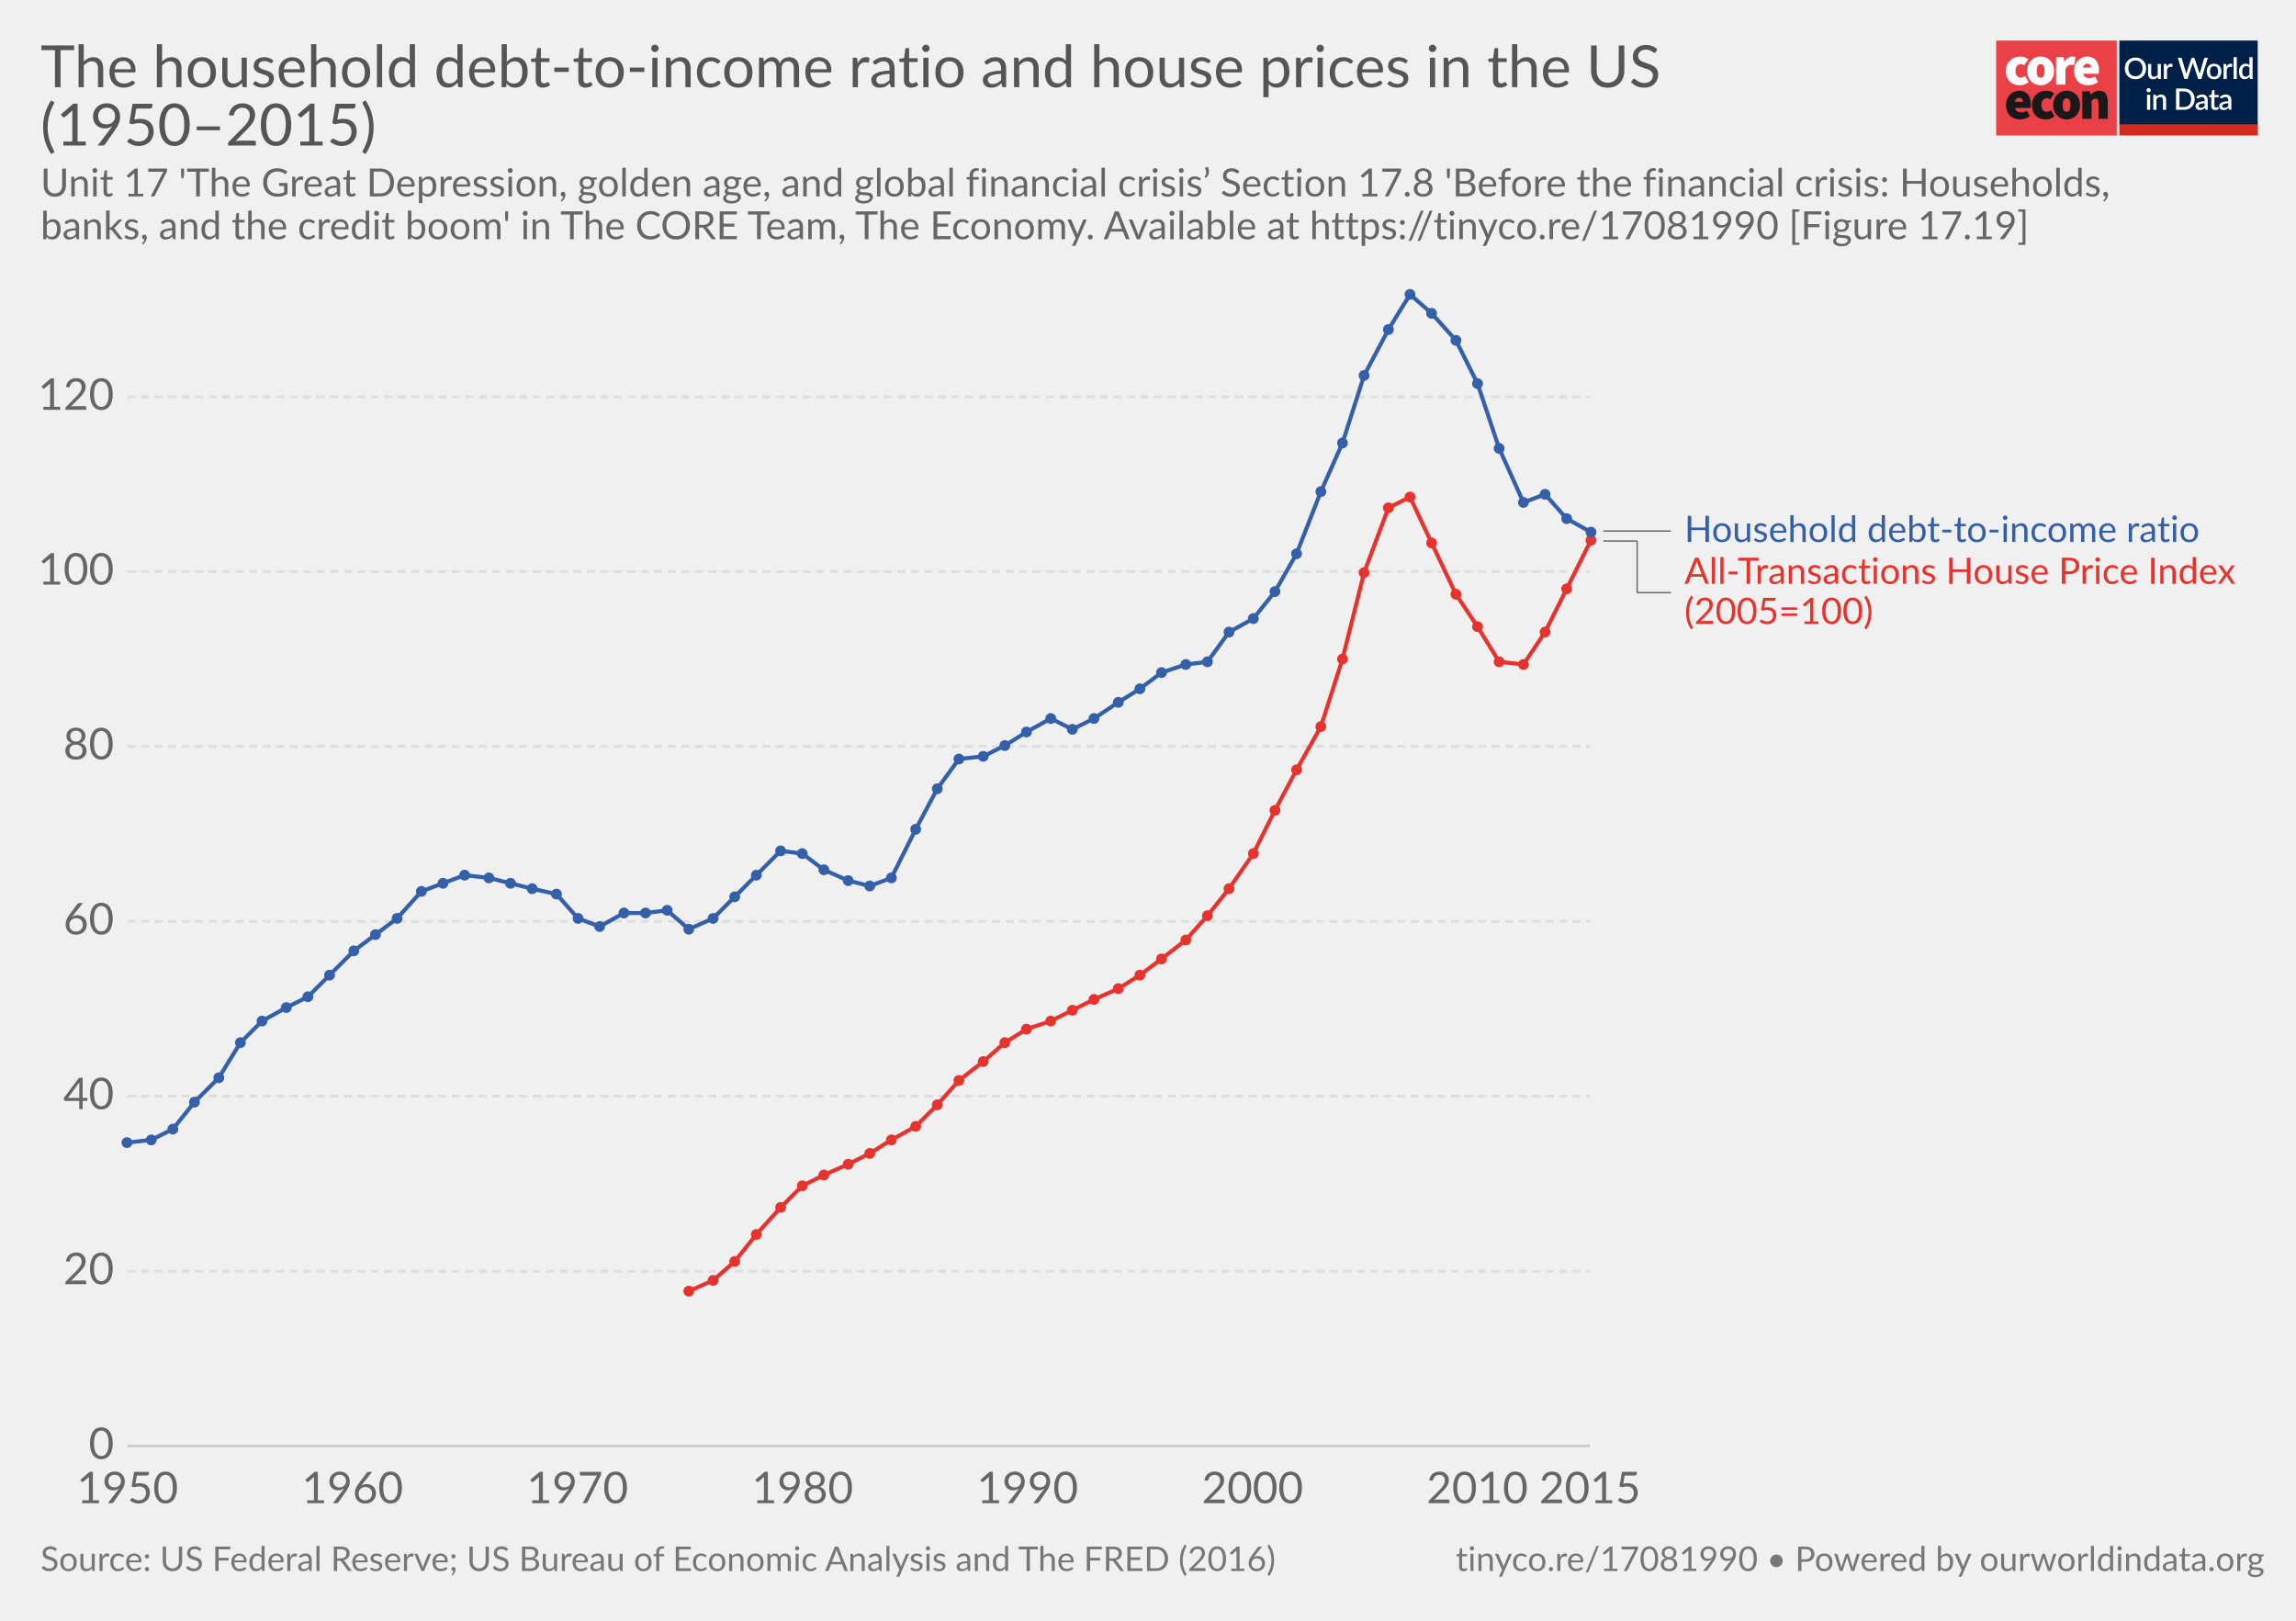
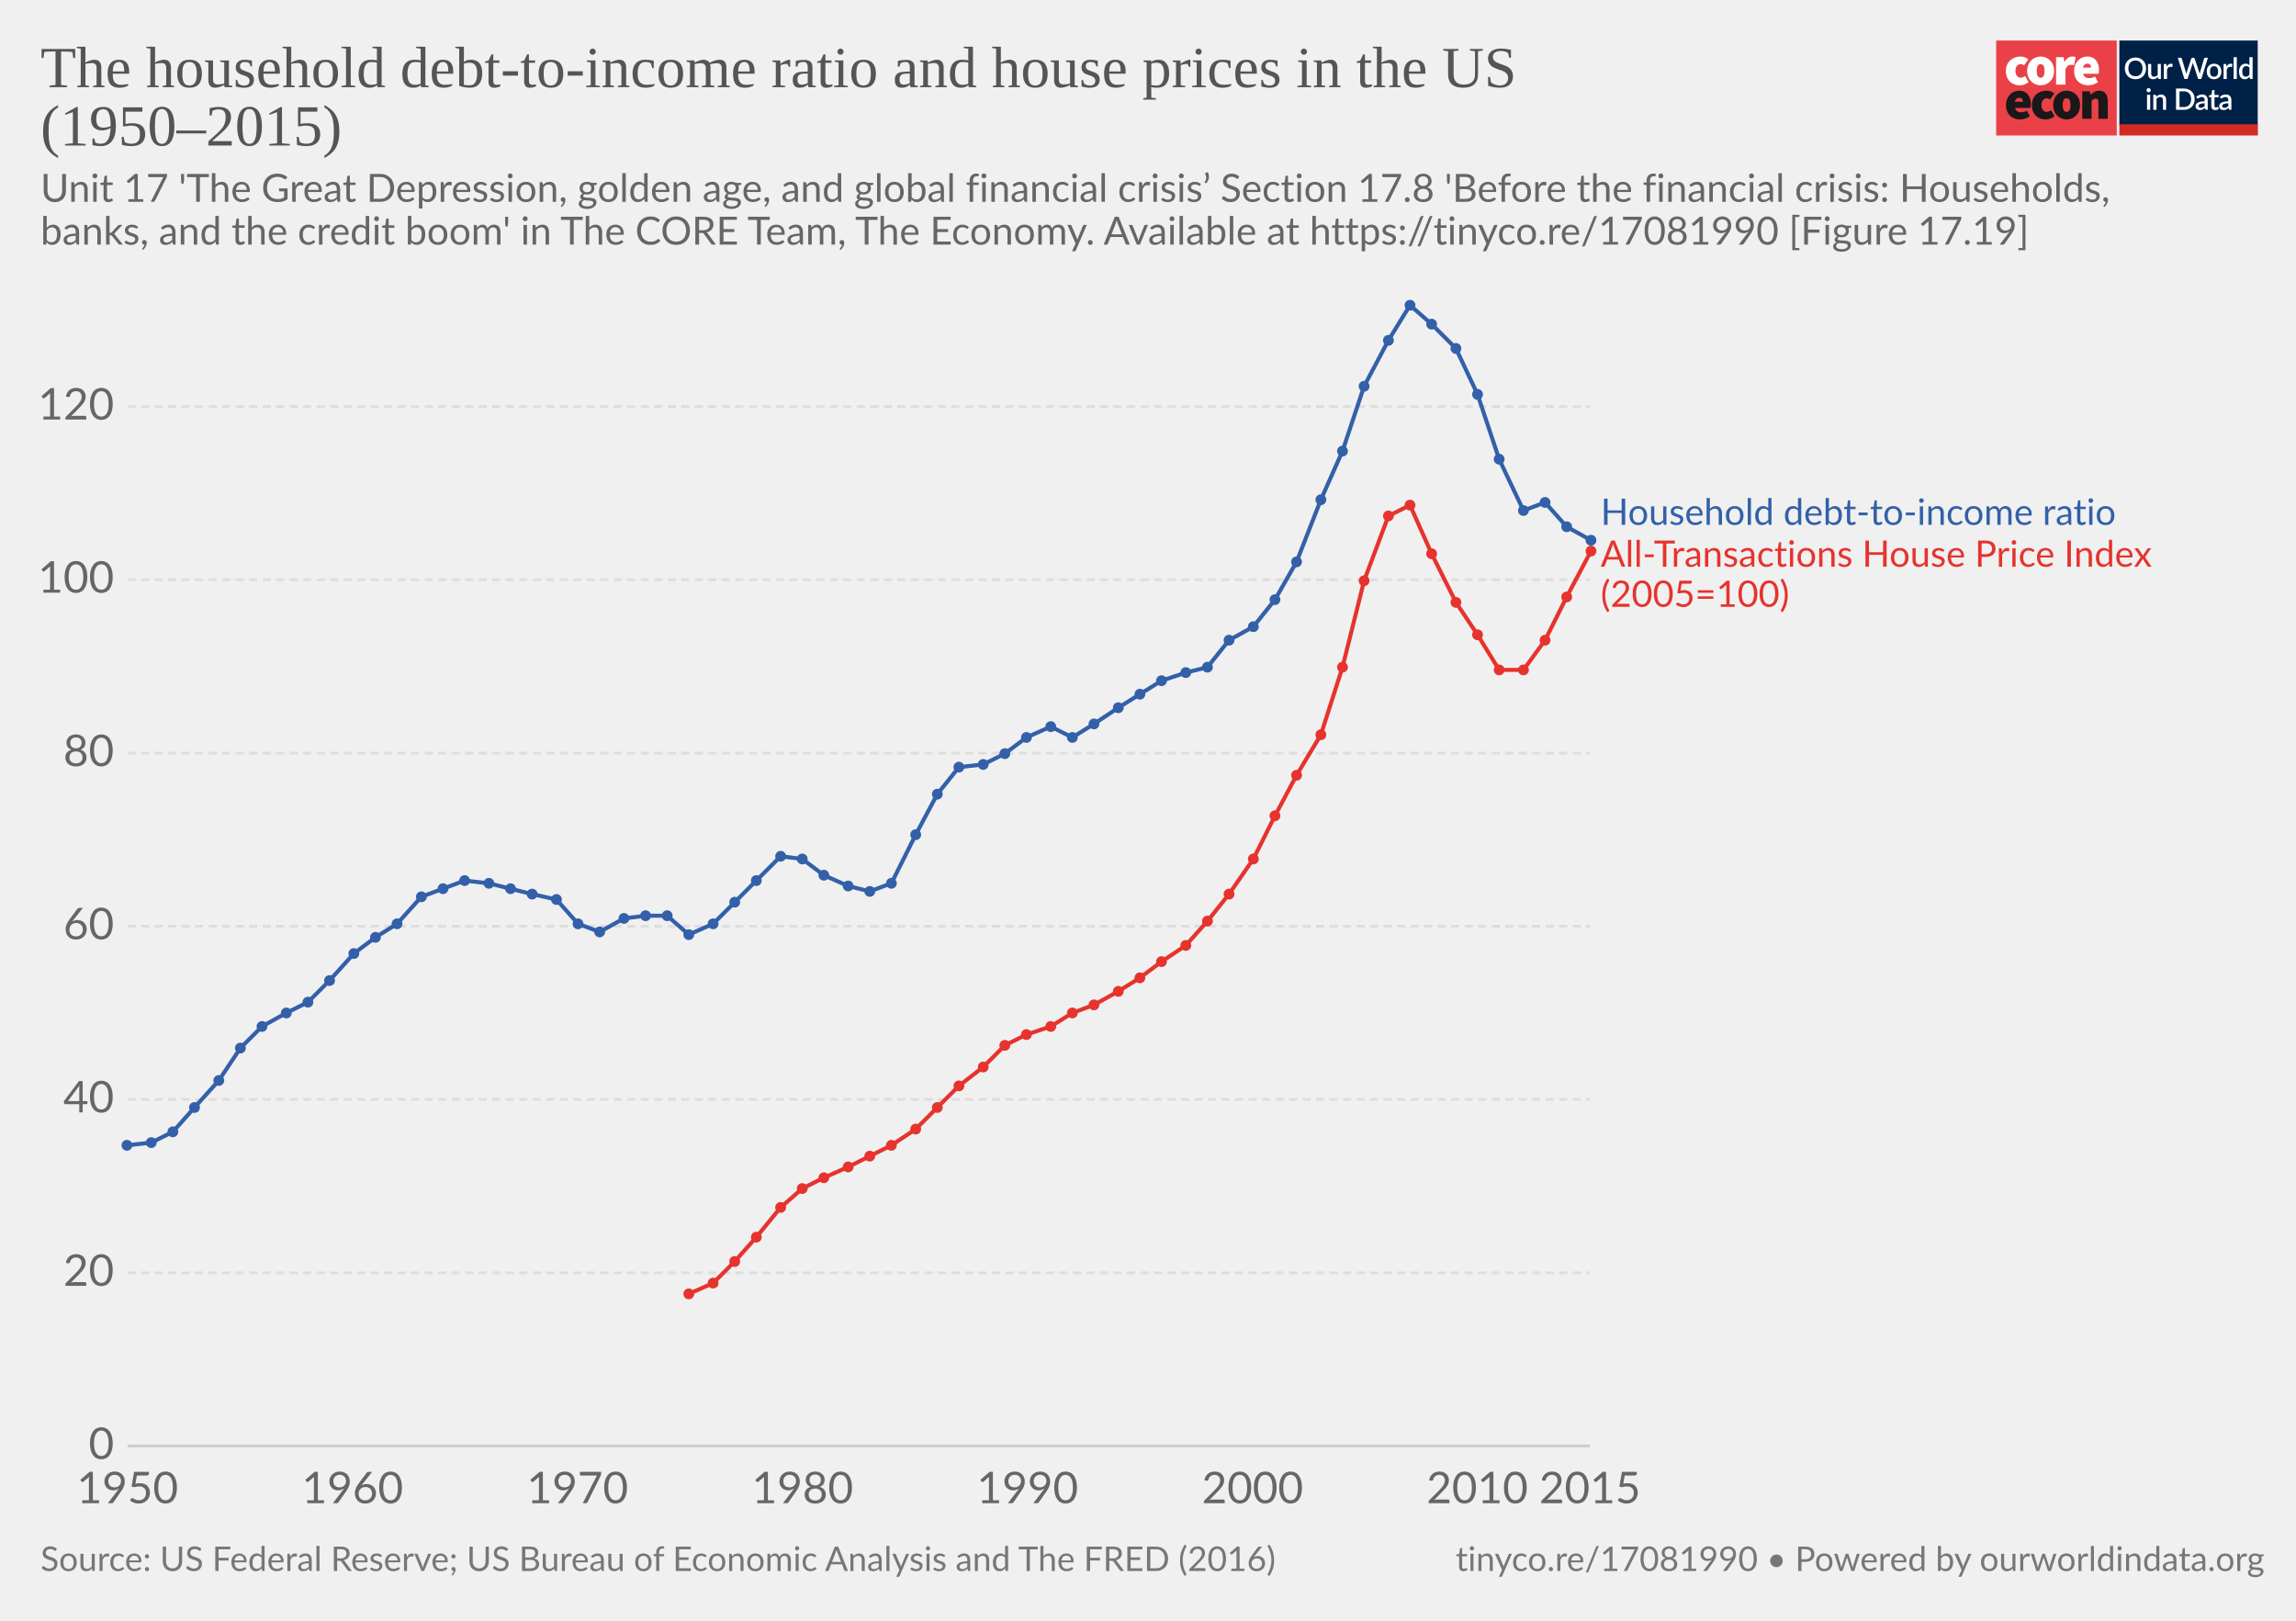
<svg xmlns="http://www.w3.org/2000/svg" version="1.1" style="font-family:Lato, 'Helvetica Neue', Helvetica, Arial, sans-serif;font-size:18px;background-color:white;text-rendering:optimizeLegibility;-webkit-font-smoothing:antialiased" width="850" height="600">
  <g class="HeaderView">
    <g transform="translate(739, 15) scale(0.95)">
      <svg width="102" height="37" viewBox="0 0 102 37" fill="none">
        <path d="M47 0H0V37H47V0Z" fill="#EA4148" />
        <path d="M3.784 11.847C3.784 8.296 6.451 6.242 9.457 6.242C10.586 6.221 11.684 6.617 12.547 7.354L10.854 9.707C10.536 9.392 10.113 9.209 9.669 9.193C8.314 9.193 7.51 10.22 7.51 11.847C7.51 13.472 8.398 14.499 9.541 14.499C10.163 14.458 10.756 14.218 11.235 13.815L12.632 16.211C11.646 17.038 10.399 17.479 9.118 17.451C6.112 17.452 3.784 15.398 3.784 11.847Z" fill="white" />
        <path d="M18.853 11.847C18.853 10.221 18.43 9.194 17.329 9.194C16.229 9.194 15.806 10.221 15.806 11.847C15.806 13.473 16.229 14.5 17.329 14.5C18.43 14.5 18.853 13.473 18.853 11.847ZM12.081 11.847C12.081 8.295 14.62 6.242 17.329 6.242C20.038 6.242 22.578 8.295 22.578 11.847C22.578 15.398 20.039 17.452 17.329 17.452C14.62 17.452 12.081 15.398 12.081 11.847" fill="white" />
        <path d="M23.344 6.498H26.308L26.563 8.338H26.648C27.43 6.884 28.616 6.242 29.653 6.242C30.101 6.218 30.548 6.291 30.965 6.455L30.373 9.622C29.986 9.517 29.588 9.46 29.187 9.451C28.425 9.451 27.494 9.921 26.987 11.248V17.195H23.344V6.498Z" fill="white" />
        <path d="M36.975 10.563C36.975 9.75 36.637 9.023 35.536 9.023C34.732 9.023 34.055 9.493 33.843 10.563H36.975ZM30.372 11.847C30.372 8.381 32.87 6.242 35.452 6.242C38.584 6.242 40.066 8.552 40.066 11.419C40.068 11.936 40.018 12.452 39.918 12.959H33.885C34.223 14.243 35.154 14.67 36.34 14.67C37.103 14.652 37.847 14.431 38.499 14.029L39.684 16.211C38.545 16.991 37.208 17.422 35.832 17.452C32.742 17.452 30.371 15.398 30.371 11.847" fill="white" />
        <path d="M10.432 23.869C10.432 23.057 10.093 22.329 8.993 22.329C8.189 22.329 7.511 22.8 7.3 23.869H10.432ZM3.828 25.153C3.828 21.688 6.326 19.548 8.908 19.548C12.041 19.548 13.522 21.858 13.522 24.725C13.524 25.242 13.475 25.758 13.374 26.265H7.342C7.681 27.549 8.612 27.977 9.797 27.977C10.56 27.958 11.305 27.737 11.956 27.335L13.141 29.517C12.003 30.298 10.665 30.729 9.29 30.758C6.199 30.758 3.829 28.704 3.829 25.153" fill="#1A1818" />
        <path d="M13.903 25.153C13.903 21.602 16.57 19.548 19.576 19.548C20.705 19.527 21.803 19.923 22.666 20.66L20.972 23.013C20.655 22.698 20.232 22.515 19.788 22.5C18.433 22.5 17.629 23.527 17.629 25.153C17.629 26.779 18.517 27.805 19.66 27.805C20.282 27.764 20.875 27.524 21.353 27.122L22.75 29.517C21.765 30.345 20.518 30.785 19.237 30.758C16.231 30.758 13.903 28.704 13.903 25.153" fill="#1A1818" />
        <path d="M28.974 25.153C28.974 23.527 28.551 22.5 27.45 22.5C26.35 22.5 25.927 23.527 25.927 25.153C25.927 26.779 26.35 27.806 27.45 27.806C28.551 27.806 28.974 26.779 28.974 25.153ZM22.201 25.153C22.201 21.602 24.741 19.548 27.45 19.548C30.159 19.548 32.699 21.602 32.699 25.153C32.699 28.704 30.158 30.759 27.449 30.759C24.74 30.759 22.2 28.705 22.2 25.154" fill="#1A1818" />
        <path d="M33.545 19.805H36.508L36.764 21.088H36.848C37.694 20.276 38.753 19.548 40.192 19.548C42.52 19.548 43.494 21.26 43.494 23.912V30.501H39.852V24.383C39.852 23.014 39.514 22.672 38.794 22.672C38.117 22.672 37.736 22.971 37.186 23.484V30.501H33.545V19.805Z" fill="#1A1818" />
        <rect width="54" height="37" transform="translate(48)" fill="white" />
        <path d="M48 0H101.93V32.992H48V0Z" fill="#002147" />
        <path d="M58.419 10.86C58.419 11.473 58.319 12.039 58.12 12.556C57.92 13.074 57.638 13.52 57.274 13.896C56.914 14.268 56.479 14.559 55.969 14.77C55.463 14.981 54.9 15.086 54.279 15.086C53.661 15.086 53.098 14.981 52.588 14.77C52.082 14.559 51.647 14.268 51.283 13.896C50.919 13.52 50.637 13.074 50.438 12.556C50.238 12.039 50.139 11.473 50.139 10.86C50.139 10.247 50.238 9.681 50.438 9.164C50.637 8.646 50.919 8.2 51.283 7.824C51.647 7.448 52.082 7.155 52.588 6.944C53.098 6.733 53.661 6.628 54.279 6.628C54.9 6.628 55.463 6.733 55.969 6.944C56.479 7.155 56.914 7.448 57.274 7.824C57.638 8.2 57.92 8.646 58.12 9.164C58.319 9.681 58.419 10.247 58.419 10.86ZM57.044 10.86C57.044 10.385 56.979 9.957 56.849 9.578C56.722 9.198 56.538 8.876 56.297 8.612C56.059 8.347 55.77 8.144 55.428 8.002C55.087 7.86 54.704 7.79 54.279 7.79C53.857 7.79 53.475 7.86 53.134 8.002C52.793 8.144 52.502 8.347 52.26 8.612C52.019 8.876 51.833 9.198 51.703 9.578C51.572 9.957 51.507 10.385 51.507 10.86C51.507 11.339 51.572 11.768 51.703 12.148C51.833 12.527 52.019 12.85 52.26 13.114C52.502 13.375 52.793 13.576 53.134 13.718C53.475 13.856 53.857 13.925 54.279 13.925C54.704 13.925 55.087 13.856 55.428 13.718C55.77 13.576 56.059 13.375 56.297 13.114C56.538 12.85 56.722 12.527 56.849 12.148C56.979 11.768 57.044 11.339 57.044 10.86ZM64.184 9.135V15H63.437C63.272 15 63.166 14.921 63.12 14.764L63.028 14.218C62.906 14.348 62.775 14.467 62.637 14.575C62.503 14.682 62.359 14.774 62.206 14.851C62.053 14.927 61.888 14.987 61.712 15.029C61.539 15.071 61.353 15.092 61.154 15.092C60.832 15.092 60.548 15.038 60.303 14.931C60.057 14.824 59.85 14.672 59.682 14.477C59.517 14.281 59.392 14.047 59.308 13.775C59.224 13.499 59.182 13.196 59.182 12.867V9.135H60.418V12.867C60.418 13.262 60.508 13.568 60.688 13.787C60.872 14.005 61.15 14.114 61.522 14.114C61.794 14.114 62.047 14.053 62.281 13.931C62.519 13.804 62.741 13.632 62.948 13.413V9.135H64.184ZM66.508 10.222C66.692 9.85 66.914 9.559 67.175 9.348C67.435 9.133 67.748 9.026 68.112 9.026C68.238 9.026 68.357 9.041 68.468 9.072C68.579 9.099 68.679 9.141 68.767 9.198L68.681 10.13C68.666 10.195 68.641 10.241 68.606 10.268C68.576 10.291 68.534 10.302 68.48 10.302C68.422 10.302 68.34 10.293 68.233 10.274C68.125 10.251 68.012 10.239 67.893 10.239C67.721 10.239 67.567 10.264 67.433 10.314C67.303 10.364 67.184 10.436 67.077 10.532C66.973 10.628 66.881 10.745 66.801 10.883C66.72 11.021 66.646 11.178 66.577 11.354V15H65.34V9.135H66.059C66.189 9.135 66.279 9.16 66.329 9.21C66.379 9.256 66.414 9.338 66.433 9.457L66.508 10.222ZM82.515 6.72L79.939 15H78.725L76.782 9.055C76.759 8.989 76.736 8.918 76.713 8.842C76.694 8.765 76.674 8.683 76.655 8.595C76.636 8.683 76.615 8.765 76.592 8.842C76.573 8.918 76.552 8.989 76.529 9.055L74.568 15H73.355L70.779 6.72H71.906C72.021 6.72 72.117 6.749 72.193 6.806C72.274 6.86 72.328 6.935 72.354 7.03L73.907 12.338C73.938 12.453 73.966 12.577 73.993 12.711C74.02 12.846 74.047 12.986 74.074 13.131C74.1 12.986 74.129 12.846 74.16 12.711C74.194 12.573 74.231 12.449 74.269 12.338L76.046 7.03C76.073 6.954 76.126 6.883 76.207 6.818C76.287 6.753 76.383 6.72 76.494 6.72H76.885C77.004 6.72 77.1 6.751 77.173 6.812C77.246 6.87 77.301 6.942 77.34 7.03L79.111 12.338C79.149 12.449 79.183 12.57 79.214 12.7C79.249 12.826 79.279 12.961 79.306 13.102C79.333 12.961 79.358 12.826 79.381 12.7C79.408 12.57 79.436 12.449 79.467 12.338L81.014 7.03C81.037 6.946 81.089 6.873 81.169 6.812C81.253 6.751 81.351 6.72 81.462 6.72H82.515ZM84.922 9.043C85.355 9.043 85.746 9.114 86.095 9.256C86.448 9.398 86.747 9.599 86.992 9.86C87.241 10.12 87.433 10.436 87.567 10.808C87.701 11.18 87.768 11.598 87.768 12.062C87.768 12.526 87.701 12.943 87.567 13.315C87.433 13.687 87.241 14.005 86.992 14.27C86.747 14.53 86.448 14.732 86.095 14.873C85.746 15.015 85.355 15.086 84.922 15.086C84.485 15.086 84.09 15.015 83.738 14.873C83.389 14.732 83.09 14.53 82.841 14.27C82.591 14.005 82.4 13.687 82.266 13.315C82.132 12.943 82.064 12.526 82.064 12.062C82.064 11.598 82.132 11.18 82.266 10.808C82.4 10.436 82.591 10.12 82.841 9.86C83.09 9.599 83.389 9.398 83.738 9.256C84.09 9.114 84.485 9.043 84.922 9.043ZM84.922 14.12C85.451 14.12 85.844 13.944 86.101 13.591C86.362 13.235 86.492 12.727 86.492 12.068C86.492 11.408 86.362 10.9 86.101 10.544C85.844 10.183 85.451 10.003 84.922 10.003C84.385 10.003 83.987 10.183 83.726 10.544C83.466 10.9 83.335 11.408 83.335 12.068C83.335 12.727 83.466 13.235 83.726 13.591C83.987 13.944 84.385 14.12 84.922 14.12ZM89.778 10.222C89.963 9.85 90.185 9.559 90.445 9.348C90.706 9.133 91.019 9.026 91.383 9.026C91.509 9.026 91.628 9.041 91.739 9.072C91.85 9.099 91.95 9.141 92.038 9.198L91.952 10.13C91.937 10.195 91.912 10.241 91.877 10.268C91.847 10.291 91.804 10.302 91.751 10.302C91.693 10.302 91.611 10.293 91.504 10.274C91.396 10.251 91.283 10.239 91.164 10.239C90.992 10.239 90.838 10.264 90.704 10.314C90.574 10.364 90.455 10.436 90.348 10.532C90.244 10.628 90.152 10.745 90.072 10.883C89.991 11.021 89.916 11.178 89.847 11.354V15H88.611V9.135H89.33C89.46 9.135 89.55 9.16 89.6 9.21C89.65 9.256 89.685 9.338 89.704 9.457L89.778 10.222ZM93.771 6.49V15H92.534V6.49H93.771ZM98.695 10.578C98.522 10.356 98.332 10.201 98.126 10.113C97.918 10.024 97.694 9.98 97.453 9.98C96.97 9.98 96.592 10.159 96.32 10.515C96.048 10.868 95.912 11.391 95.912 12.085C95.912 12.445 95.942 12.754 96.004 13.011C96.065 13.264 96.153 13.47 96.268 13.632C96.383 13.793 96.523 13.909 96.688 13.982C96.853 14.055 97.039 14.091 97.246 14.091C97.56 14.091 97.83 14.024 98.056 13.89C98.287 13.752 98.499 13.559 98.695 13.309V10.578ZM99.931 6.49V15H99.183C99.019 15 98.913 14.921 98.867 14.764L98.758 14.126C98.513 14.414 98.233 14.645 97.918 14.822C97.608 14.998 97.246 15.086 96.832 15.086C96.502 15.086 96.203 15.021 95.935 14.891C95.666 14.757 95.436 14.563 95.245 14.31C95.053 14.057 94.904 13.745 94.796 13.373C94.693 12.997 94.641 12.568 94.641 12.085C94.641 11.648 94.698 11.243 94.814 10.871C94.932 10.5 95.101 10.178 95.32 9.905C95.538 9.63 95.802 9.415 96.113 9.261C96.427 9.104 96.778 9.026 97.165 9.026C97.51 9.026 97.803 9.081 98.045 9.193C98.287 9.3 98.503 9.451 98.695 9.647V6.49H99.931ZM60.027 21.135V27H58.791V21.135H60.027ZM60.234 19.364C60.234 19.475 60.211 19.581 60.165 19.68C60.123 19.78 60.064 19.868 59.987 19.945C59.91 20.018 59.82 20.077 59.717 20.123C59.617 20.165 59.51 20.186 59.395 20.186C59.284 20.186 59.178 20.165 59.079 20.123C58.983 20.077 58.898 20.018 58.826 19.945C58.753 19.868 58.693 19.78 58.647 19.68C58.605 19.581 58.584 19.475 58.584 19.364C58.584 19.249 58.605 19.142 58.647 19.042C58.693 18.942 58.753 18.856 58.826 18.783C58.898 18.707 58.983 18.647 59.079 18.605C59.178 18.559 59.284 18.536 59.395 18.536C59.51 18.536 59.617 18.559 59.717 18.605C59.82 18.647 59.91 18.707 59.987 18.783C60.064 18.856 60.123 18.942 60.165 19.042C60.211 19.142 60.234 19.249 60.234 19.364ZM62.391 21.911C62.518 21.781 62.648 21.664 62.782 21.561C62.92 21.453 63.066 21.361 63.219 21.285C63.373 21.208 63.536 21.148 63.708 21.106C63.881 21.064 64.068 21.043 64.272 21.043C64.594 21.043 64.875 21.097 65.117 21.204C65.362 21.311 65.567 21.463 65.732 21.658C65.901 21.854 66.027 22.09 66.112 22.366C66.196 22.638 66.238 22.939 66.238 23.268V27H65.008V23.268C65.008 22.873 64.916 22.567 64.732 22.348C64.551 22.13 64.275 22.02 63.904 22.02C63.628 22.02 63.371 22.084 63.133 22.21C62.899 22.337 62.679 22.509 62.472 22.728V27H61.236V21.135H61.983C62.152 21.135 62.259 21.214 62.305 21.371L62.391 21.911ZM77.354 22.86C77.354 23.473 77.254 24.035 77.055 24.545C76.855 25.051 76.574 25.486 76.209 25.85C75.849 26.214 75.414 26.498 74.904 26.701C74.398 26.9 73.835 27 73.214 27H70.086V18.72H73.214C73.835 18.72 74.398 18.822 74.904 19.025C75.414 19.224 75.849 19.506 76.209 19.87C76.574 20.234 76.855 20.671 77.055 21.181C77.254 21.687 77.354 22.247 77.354 22.86ZM75.979 22.86C75.979 22.385 75.914 21.957 75.784 21.578C75.657 21.198 75.473 20.878 75.232 20.617C74.994 20.357 74.705 20.157 74.364 20.02C74.022 19.878 73.639 19.807 73.214 19.807H71.437V25.913H73.214C73.639 25.913 74.022 25.844 74.364 25.706C74.705 25.568 74.994 25.369 75.232 25.108C75.473 24.844 75.657 24.524 75.784 24.148C75.914 23.768 75.979 23.339 75.979 22.86ZM81.247 24.436C80.806 24.451 80.434 24.487 80.132 24.545C79.829 24.598 79.583 24.669 79.395 24.758C79.208 24.842 79.072 24.943 78.987 25.062C78.907 25.181 78.867 25.311 78.867 25.453C78.867 25.591 78.888 25.71 78.93 25.81C78.976 25.906 79.037 25.986 79.114 26.051C79.194 26.113 79.286 26.159 79.39 26.189C79.497 26.216 79.614 26.23 79.74 26.23C80.062 26.23 80.338 26.17 80.569 26.051C80.802 25.929 81.028 25.752 81.247 25.522V24.436ZM77.969 21.951C78.633 21.334 79.422 21.026 80.338 21.026C80.676 21.026 80.975 21.081 81.236 21.192C81.5 21.3 81.72 21.453 81.897 21.652C82.077 21.852 82.213 22.09 82.305 22.366C82.401 22.638 82.449 22.941 82.449 23.274V27H81.897C81.778 27 81.688 26.983 81.626 26.948C81.565 26.91 81.513 26.835 81.471 26.724L81.35 26.247C81.201 26.381 81.053 26.502 80.908 26.609C80.762 26.712 80.611 26.801 80.454 26.873C80.3 26.946 80.133 27 79.953 27.035C79.777 27.073 79.581 27.092 79.367 27.092C79.129 27.092 78.907 27.059 78.7 26.994C78.496 26.929 78.32 26.831 78.171 26.701C78.021 26.567 77.902 26.402 77.814 26.206C77.73 26.011 77.688 25.781 77.688 25.517C77.688 25.29 77.747 25.07 77.866 24.855C77.989 24.641 78.188 24.449 78.464 24.28C78.744 24.108 79.11 23.966 79.562 23.855C80.018 23.744 80.58 23.68 81.247 23.665V23.274C81.247 22.852 81.157 22.538 80.977 22.331C80.796 22.124 80.532 22.02 80.183 22.02C79.945 22.02 79.746 22.051 79.585 22.113C79.424 22.17 79.284 22.233 79.165 22.302C79.047 22.371 78.941 22.436 78.849 22.498C78.757 22.555 78.659 22.584 78.556 22.584C78.472 22.584 78.399 22.563 78.338 22.521C78.28 22.475 78.232 22.419 78.194 22.354L77.969 21.951ZM85.353 27.092C84.867 27.092 84.491 26.956 84.227 26.684C83.966 26.408 83.835 26.021 83.835 25.522V22.107H83.192C83.123 22.107 83.063 22.086 83.013 22.044C82.963 21.997 82.939 21.93 82.939 21.842V21.342L83.887 21.204L84.157 19.508C84.177 19.443 84.209 19.391 84.255 19.352C84.301 19.31 84.363 19.289 84.439 19.289H85.072V21.215H86.699V22.107H85.072V25.436C85.072 25.647 85.124 25.808 85.227 25.919C85.331 26.03 85.469 26.086 85.641 26.086C85.737 26.086 85.819 26.074 85.888 26.051C85.957 26.024 86.017 25.998 86.067 25.971C86.116 25.94 86.159 25.913 86.193 25.89C86.231 25.863 86.268 25.85 86.302 25.85C86.371 25.85 86.427 25.888 86.469 25.965L86.837 26.569C86.645 26.737 86.419 26.868 86.159 26.96C85.898 27.048 85.629 27.092 85.353 27.092ZM90.462 24.436C90.021 24.451 89.65 24.487 89.347 24.545C89.044 24.598 88.799 24.669 88.611 24.758C88.423 24.842 88.287 24.943 88.203 25.062C88.122 25.181 88.082 25.311 88.082 25.453C88.082 25.591 88.103 25.71 88.145 25.81C88.191 25.906 88.252 25.986 88.329 26.051C88.409 26.113 88.501 26.159 88.605 26.189C88.712 26.216 88.829 26.23 88.956 26.23C89.278 26.23 89.554 26.17 89.784 26.051C90.018 25.929 90.244 25.752 90.462 25.522V24.436ZM87.185 21.951C87.848 21.334 88.638 21.026 89.554 21.026C89.891 21.026 90.19 21.081 90.451 21.192C90.715 21.3 90.936 21.453 91.112 21.652C91.292 21.852 91.428 22.09 91.52 22.366C91.616 22.638 91.664 22.941 91.664 23.274V27H91.112C90.993 27 90.903 26.983 90.842 26.948C90.78 26.91 90.729 26.835 90.686 26.724L90.566 26.247C90.416 26.381 90.269 26.502 90.123 26.609C89.977 26.712 89.826 26.801 89.669 26.873C89.515 26.946 89.349 27 89.168 27.035C88.992 27.073 88.797 27.092 88.582 27.092C88.344 27.092 88.122 27.059 87.915 26.994C87.712 26.929 87.535 26.831 87.386 26.701C87.237 26.567 87.118 26.402 87.029 26.206C86.945 26.011 86.903 25.781 86.903 25.517C86.903 25.29 86.962 25.07 87.081 24.855C87.204 24.641 87.403 24.449 87.679 24.28C87.959 24.108 88.325 23.966 88.778 23.855C89.234 23.744 89.795 23.68 90.462 23.665V23.274C90.462 22.852 90.372 22.538 90.192 22.331C90.012 22.124 89.747 22.02 89.398 22.02C89.161 22.02 88.962 22.051 88.8 22.113C88.639 22.17 88.5 22.233 88.381 22.302C88.262 22.371 88.156 22.436 88.064 22.498C87.972 22.555 87.875 22.584 87.771 22.584C87.687 22.584 87.614 22.563 87.553 22.521C87.495 22.475 87.447 22.419 87.409 22.354L87.185 21.951Z" fill="white" />
        <rect x="48" y="32.647" width="54" height="4.353" fill="#D42B21" />
      </svg>
    </g>
-     <a href="https://ourworldindata.org/grapher/the-household-debt-to-income-ratio-and-house-prices-in-the-us" target="_blank">
+     <a href="https://ourworldindata.org/grapher/the-household-debt-to-income-ratio-and-house-prices-in-the-us" style="font-family:&quot;Playfair Display&quot;, Georgia, &quot;Times New Roman&quot;, serif" target="_blank">
      <text font-size="21.60" x="15.0" y="32.3" fill="#555">
        <tspan x="15" y="32.28">The household debt-to-income ratio and house prices in the US</tspan>
        <tspan x="15" y="53.88">(1950–2015)</tspan>
      </text>
    </a>
-     <text font-size="14.40" x="15.0" y="72.7" fill="#666">
-       <tspan x="15" y="72.72">Unit 17 'The Great Depression, golden age, and global financial crisis’ Section 17.8 'Before the financial crisis: Households,</tspan>
-       <tspan x="15" y="88.56">banks, and the credit boom' in The CORE Team, The Economy. Available at https://tinyco.re/17081990 [Figure 17.19]</tspan>
+     <text font-size="14.40" x="15.0" y="74.7" fill="#666">
+       <tspan x="15" y="74.72">Unit 17 'The Great Depression, golden age, and global financial crisis’ Section 17.8 'Before the financial crisis: Households,</tspan>
+       <tspan x="15" y="90.56">banks, and the credit boom' in The CORE Team, The Economy. Available at https://tinyco.re/17081990 [Figure 17.19]</tspan>
    </text>
  </g>
  <g class="LineChart">
    <defs>
-       <clipPath id="boundsClip-116">
-         <rect x="37.216" y="0" width="830" height="894.8" />
+       <clipPath id="boundsClip-21">
+         <rect x="37.216" y="0" width="830" height="886.8" />
      </clipPath>
    </defs>
    <g class="AxisBoxView">
      <g class="HorizontalAxis">
        <text x="47.2" y="556.5" fill="#666" text-anchor="middle" font-size="16.2">1950</text>
        <text x="130.5" y="556.5" fill="#666" text-anchor="middle" font-size="16.2">1960</text>
        <text x="213.8" y="556.5" fill="#666" text-anchor="middle" font-size="16.2">1970</text>
        <text x="297.1" y="556.5" fill="#666" text-anchor="middle" font-size="16.2">1980</text>
        <text x="380.4" y="556.5" fill="#666" text-anchor="middle" font-size="16.2">1990</text>
        <text x="463.7" y="556.5" fill="#666" text-anchor="middle" font-size="16.2">2000</text>
        <text x="546.9" y="556.5" fill="#666" text-anchor="middle" font-size="16.2">2010</text>
        <text x="588.6" y="556.5" fill="#666" text-anchor="middle" font-size="16.2">2015</text>
      </g>
      <g class="VerticalAxis">
        <text x="42.22" y="535.3" fill="#666" dominant-baseline="middle" text-anchor="end" font-size="16.2">0</text>
-         <text x="42.22" y="470.6" fill="#666" dominant-baseline="middle" text-anchor="end" font-size="16.2">20</text>
-         <text x="42.22" y="405.8" fill="#666" dominant-baseline="middle" text-anchor="end" font-size="16.2">40</text>
-         <text x="42.22" y="341.1" fill="#666" dominant-baseline="middle" text-anchor="end" font-size="16.2">60</text>
-         <text x="42.22" y="276.3" fill="#666" dominant-baseline="middle" text-anchor="end" font-size="16.2">80</text>
-         <text x="42.22" y="211.6" fill="#666" dominant-baseline="middle" text-anchor="end" font-size="16.2">100</text>
-         <text x="42.22" y="146.9" fill="#666" dominant-baseline="middle" text-anchor="end" font-size="16.2">120</text>
+         <text x="42.22" y="471.2" fill="#666" dominant-baseline="middle" text-anchor="end" font-size="16.2">20</text>
+         <text x="42.22" y="407" fill="#666" dominant-baseline="middle" text-anchor="end" font-size="16.2">40</text>
+         <text x="42.22" y="342.9" fill="#666" dominant-baseline="middle" text-anchor="end" font-size="16.2">60</text>
+         <text x="42.22" y="278.8" fill="#666" dominant-baseline="middle" text-anchor="end" font-size="16.2">80</text>
+         <text x="42.22" y="214.6" fill="#666" dominant-baseline="middle" text-anchor="end" font-size="16.2">100</text>
+         <text x="42.22" y="150.5" fill="#666" dominant-baseline="middle" text-anchor="end" font-size="16.2">120</text>
      </g>
      <g class="AxisGridLines">
        <line x1="47.22" y1="535.3" x2="588.59" y2="535.3" stroke="#ccc" />
-         <line x1="47.22" y1="470.6" x2="588.59" y2="470.6" stroke="#ddd" stroke-dasharray="3,2" />
-         <line x1="47.22" y1="405.8" x2="588.59" y2="405.8" stroke="#ddd" stroke-dasharray="3,2" />
-         <line x1="47.22" y1="341.1" x2="588.59" y2="341.1" stroke="#ddd" stroke-dasharray="3,2" />
-         <line x1="47.22" y1="276.3" x2="588.59" y2="276.3" stroke="#ddd" stroke-dasharray="3,2" />
-         <line x1="47.22" y1="211.6" x2="588.59" y2="211.6" stroke="#ddd" stroke-dasharray="3,2" />
-         <line x1="47.22" y1="146.9" x2="588.59" y2="146.9" stroke="#ddd" stroke-dasharray="3,2" />
-       </g>
-     </g>
-     <g clip-path="url(#boundsClip-116)">
-       <g class="HeightedLegend">
+         <line x1="47.22" y1="471.2" x2="588.59" y2="471.2" stroke="#ddd" stroke-dasharray="3,2" />
+         <line x1="47.22" y1="407" x2="588.59" y2="407" stroke="#ddd" stroke-dasharray="3,2" />
+         <line x1="47.22" y1="342.9" x2="588.59" y2="342.9" stroke="#ddd" stroke-dasharray="3,2" />
+         <line x1="47.22" y1="278.8" x2="588.59" y2="278.8" stroke="#ddd" stroke-dasharray="3,2" />
+         <line x1="47.22" y1="214.6" x2="588.59" y2="214.6" stroke="#ddd" stroke-dasharray="3,2" />
+         <line x1="47.22" y1="150.5" x2="588.59" y2="150.5" stroke="#ddd" stroke-dasharray="3,2" />
+       </g>
+     </g>
+     <g clip-path="url(#boundsClip-21)">
+       <g class="HeightedLegend" style="cursor:default">
        <g class="legendMark">
-           <g class="indicator">
-             <line x1="593.59" y1="196.6" x2="616.09" y2="196.6" stroke="#666" stroke-width="0.5" />
-             <line x1="616.09" y1="196.6" x2="616.09" y2="196.6" stroke="#666" stroke-width="0.5" />
-             <line x1="616.09" y1="196.6" x2="618.59" y2="196.6" stroke="#666" stroke-width="0.5" />
+           <rect x="588.59" y="183.5" width="224" height="13.5" fill="#fff" opacity="0" />
+           <text font-size="13.50" x="592.6" y="194.3" fill="#3360a9">
+             <tspan x="592.59" y="194.3">Household debt-to-income ratio</tspan>
+           </text>
+         </g>
+         <g class="legendMark">
+           <rect x="588.59" y="199" width="246.41" height="28.1" fill="#fff" opacity="0" />
+           <text font-size="13.50" x="592.6" y="209.8" fill="#e6332e">
+             <tspan x="592.59" y="209.8">All-Transactions House Price Index</tspan>
+             <tspan x="592.59" y="224.65">(2005=100)</tspan>
+           </text>
+         </g>
+       </g>
+       <g class="Lines">
+         <rect x="47" y="113" width="541" height="422" fill="rgba(255,255,255,0)" opacity="0" />
+         <g class="key-United-States_0">
+           <path stroke="#e6332e" stroke-linecap="round" d="M255 479L264 475L272 467L280 458L289 447L297 440L305 436L314 432L322 428L330 424L339 418L347 410L355 402L364 395L372 387L380 383L389 380L397 375L405 372L414 367L422 362L430 356L439 350L447 341L455 331L464 318L472 302L480 287L489 272L497 247L505 215L514 191L522 187L530 205L539 223L547 235L555 248L564 248L572 237L580 221L589 204" fill="none" stroke-width="1.5" />
+           <g fill="#e6332e">
+             <circle cx="255" cy="479" r="2" />
+             <circle cx="264" cy="475" r="2" />
+             <circle cx="272" cy="467" r="2" />
+             <circle cx="280" cy="458" r="2" />
+             <circle cx="289" cy="447" r="2" />
+             <circle cx="297" cy="440" r="2" />
+             <circle cx="305" cy="436" r="2" />
+             <circle cx="314" cy="432" r="2" />
+             <circle cx="322" cy="428" r="2" />
+             <circle cx="330" cy="424" r="2" />
+             <circle cx="339" cy="418" r="2" />
+             <circle cx="347" cy="410" r="2" />
+             <circle cx="355" cy="402" r="2" />
+             <circle cx="364" cy="395" r="2" />
+             <circle cx="372" cy="387" r="2" />
+             <circle cx="380" cy="383" r="2" />
+             <circle cx="389" cy="380" r="2" />
+             <circle cx="397" cy="375" r="2" />
+             <circle cx="405" cy="372" r="2" />
+             <circle cx="414" cy="367" r="2" />
+             <circle cx="422" cy="362" r="2" />
+             <circle cx="430" cy="356" r="2" />
+             <circle cx="439" cy="350" r="2" />
+             <circle cx="447" cy="341" r="2" />
+             <circle cx="455" cy="331" r="2" />
+             <circle cx="464" cy="318" r="2" />
+             <circle cx="472" cy="302" r="2" />
+             <circle cx="480" cy="287" r="2" />
+             <circle cx="489" cy="272" r="2" />
+             <circle cx="497" cy="247" r="2" />
+             <circle cx="505" cy="215" r="2" />
+             <circle cx="514" cy="191" r="2" />
+             <circle cx="522" cy="187" r="2" />
+             <circle cx="530" cy="205" r="2" />
+             <circle cx="539" cy="223" r="2" />
+             <circle cx="547" cy="235" r="2" />
+             <circle cx="555" cy="248" r="2" />
+             <circle cx="564" cy="248" r="2" />
+             <circle cx="572" cy="237" r="2" />
+             <circle cx="580" cy="221" r="2" />
+             <circle cx="589" cy="204" r="2" />
          </g>
-           <rect x="588.59" y="189.85" width="224" height="13.5" fill="#fff" opacity="0" />
-           <text font-size="13.50" x="623.6" y="200.7" fill="#3360a9">
-             <tspan x="623.59" y="200.65">Household debt-to-income ratio</tspan>
-           </text>
-         </g>
-         <g class="legendMark">
-           <g class="indicator">
-             <line x1="593.59" y1="200.3" x2="606.09" y2="200.3" stroke="#666" stroke-width="0.5" />
-             <line x1="606.09" y1="200.3" x2="606.09" y2="219.4" stroke="#666" stroke-width="0.5" />
-             <line x1="606.09" y1="219.4" x2="618.59" y2="219.4" stroke="#666" stroke-width="0.5" />
-           </g>
-           <rect x="588.59" y="205.35" width="246.41" height="28.1" fill="#fff" opacity="0" />
-           <text font-size="13.50" x="623.6" y="216.2" fill="#e6332e">
-             <tspan x="623.59" y="216.15">All-Transactions House Price Index</tspan>
-             <tspan x="623.59" y="231">(2005=100)</tspan>
-           </text>
-         </g>
-       </g>
-       <g class="Lines">
-         <rect x="47" y="109" width="541" height="426" fill="rgba(255,255,255,0)" opacity="0" />
-         <g class="key-United-States_0">
-           <path stroke="#e6332e" stroke-linecap="round" d="M255 478L264 474L272 467L280 457L289 447L297 439L305 435L314 431L322 427L330 422L339 417L347 409L355 400L364 393L372 386L380 381L389 378L397 374L405 370L414 366L422 361L430 355L439 348L447 339L455 329L464 316L472 300L480 285L489 269L497 244L505 212L514 188L522 184L530 201L539 220L547 232L555 245L564 246L572 234L580 218L589 200" fill="none" stroke-width="1.5" />
-           <g fill="#e6332e">
-             <circle cx="255" cy="478" r="2" />
-             <circle cx="264" cy="474" r="2" />
-             <circle cx="272" cy="467" r="2" />
-             <circle cx="280" cy="457" r="2" />
-             <circle cx="289" cy="447" r="2" />
-             <circle cx="297" cy="439" r="2" />
-             <circle cx="305" cy="435" r="2" />
-             <circle cx="314" cy="431" r="2" />
-             <circle cx="322" cy="427" r="2" />
-             <circle cx="330" cy="422" r="2" />
-             <circle cx="339" cy="417" r="2" />
-             <circle cx="347" cy="409" r="2" />
-             <circle cx="355" cy="400" r="2" />
-             <circle cx="364" cy="393" r="2" />
-             <circle cx="372" cy="386" r="2" />
-             <circle cx="380" cy="381" r="2" />
-             <circle cx="389" cy="378" r="2" />
-             <circle cx="397" cy="374" r="2" />
-             <circle cx="405" cy="370" r="2" />
-             <circle cx="414" cy="366" r="2" />
-             <circle cx="422" cy="361" r="2" />
-             <circle cx="430" cy="355" r="2" />
-             <circle cx="439" cy="348" r="2" />
-             <circle cx="447" cy="339" r="2" />
-             <circle cx="455" cy="329" r="2" />
-             <circle cx="464" cy="316" r="2" />
-             <circle cx="472" cy="300" r="2" />
-             <circle cx="480" cy="285" r="2" />
-             <circle cx="489" cy="269" r="2" />
-             <circle cx="497" cy="244" r="2" />
-             <circle cx="505" cy="212" r="2" />
-             <circle cx="514" cy="188" r="2" />
-             <circle cx="522" cy="184" r="2" />
-             <circle cx="530" cy="201" r="2" />
-             <circle cx="539" cy="220" r="2" />
-             <circle cx="547" cy="232" r="2" />
-             <circle cx="555" cy="245" r="2" />
-             <circle cx="564" cy="246" r="2" />
-             <circle cx="572" cy="234" r="2" />
-             <circle cx="580" cy="218" r="2" />
+         </g>
+         <g class="key-United-States_1">
+           <path stroke="#3360a9" stroke-linecap="round" d="M47 424L56 423L64 419L72 410L81 400L89 388L97 380L106 375L114 371L122 363L131 353L139 347L147 342L156 332L164 329L172 326L181 327L189 329L197 331L206 333L214 342L222 345L231 340L239 339L247 339L255 346L264 342L272 334L280 326L289 317L297 318L305 324L314 328L322 330L330 327L339 309L347 294L355 284L364 283L372 279L380 273L389 269L397 273L405 268L414 262L422 257L430 252L439 249L447 247L455 237L464 232L472 222L480 208L489 185L497 167L505 143L514 126L522 113L530 120L539 129L547 146L555 170L564 189L572 186L580 195L589 200" fill="none" stroke-width="1.5" />
+           <g fill="#3360a9">
+             <circle cx="47" cy="424" r="2" />
+             <circle cx="56" cy="423" r="2" />
+             <circle cx="64" cy="419" r="2" />
+             <circle cx="72" cy="410" r="2" />
+             <circle cx="81" cy="400" r="2" />
+             <circle cx="89" cy="388" r="2" />
+             <circle cx="97" cy="380" r="2" />
+             <circle cx="106" cy="375" r="2" />
+             <circle cx="114" cy="371" r="2" />
+             <circle cx="122" cy="363" r="2" />
+             <circle cx="131" cy="353" r="2" />
+             <circle cx="139" cy="347" r="2" />
+             <circle cx="147" cy="342" r="2" />
+             <circle cx="156" cy="332" r="2" />
+             <circle cx="164" cy="329" r="2" />
+             <circle cx="172" cy="326" r="2" />
+             <circle cx="181" cy="327" r="2" />
+             <circle cx="189" cy="329" r="2" />
+             <circle cx="197" cy="331" r="2" />
+             <circle cx="206" cy="333" r="2" />
+             <circle cx="214" cy="342" r="2" />
+             <circle cx="222" cy="345" r="2" />
+             <circle cx="231" cy="340" r="2" />
+             <circle cx="239" cy="339" r="2" />
+             <circle cx="247" cy="339" r="2" />
+             <circle cx="255" cy="346" r="2" />
+             <circle cx="264" cy="342" r="2" />
+             <circle cx="272" cy="334" r="2" />
+             <circle cx="280" cy="326" r="2" />
+             <circle cx="289" cy="317" r="2" />
+             <circle cx="297" cy="318" r="2" />
+             <circle cx="305" cy="324" r="2" />
+             <circle cx="314" cy="328" r="2" />
+             <circle cx="322" cy="330" r="2" />
+             <circle cx="330" cy="327" r="2" />
+             <circle cx="339" cy="309" r="2" />
+             <circle cx="347" cy="294" r="2" />
+             <circle cx="355" cy="284" r="2" />
+             <circle cx="364" cy="283" r="2" />
+             <circle cx="372" cy="279" r="2" />
+             <circle cx="380" cy="273" r="2" />
+             <circle cx="389" cy="269" r="2" />
+             <circle cx="397" cy="273" r="2" />
+             <circle cx="405" cy="268" r="2" />
+             <circle cx="414" cy="262" r="2" />
+             <circle cx="422" cy="257" r="2" />
+             <circle cx="430" cy="252" r="2" />
+             <circle cx="439" cy="249" r="2" />
+             <circle cx="447" cy="247" r="2" />
+             <circle cx="455" cy="237" r="2" />
+             <circle cx="464" cy="232" r="2" />
+             <circle cx="472" cy="222" r="2" />
+             <circle cx="480" cy="208" r="2" />
+             <circle cx="489" cy="185" r="2" />
+             <circle cx="497" cy="167" r="2" />
+             <circle cx="505" cy="143" r="2" />
+             <circle cx="514" cy="126" r="2" />
+             <circle cx="522" cy="113" r="2" />
+             <circle cx="530" cy="120" r="2" />
+             <circle cx="539" cy="129" r="2" />
+             <circle cx="547" cy="146" r="2" />
+             <circle cx="555" cy="170" r="2" />
+             <circle cx="564" cy="189" r="2" />
+             <circle cx="572" cy="186" r="2" />
+             <circle cx="580" cy="195" r="2" />
            <circle cx="589" cy="200" r="2" />
-           </g>
-         </g>
-         <g class="key-United-States_1">
-           <path stroke="#3360a9" stroke-linecap="round" d="M47 423L56 422L64 418L72 408L81 399L89 386L97 378L106 373L114 369L122 361L131 352L139 346L147 340L156 330L164 327L172 324L181 325L189 327L197 329L206 331L214 340L222 343L231 338L239 338L247 337L255 344L264 340L272 332L280 324L289 315L297 316L305 322L314 326L322 328L330 325L339 307L347 292L355 281L364 280L372 276L380 271L389 266L397 270L405 266L414 260L422 255L430 249L439 246L447 245L455 234L464 229L472 219L480 205L489 182L497 164L505 139L514 122L522 109L530 116L539 126L547 142L555 166L564 186L572 183L580 192L589 197" fill="none" stroke-width="1.5" />
-           <g fill="#3360a9">
-             <circle cx="47" cy="423" r="2" />
-             <circle cx="56" cy="422" r="2" />
-             <circle cx="64" cy="418" r="2" />
-             <circle cx="72" cy="408" r="2" />
-             <circle cx="81" cy="399" r="2" />
-             <circle cx="89" cy="386" r="2" />
-             <circle cx="97" cy="378" r="2" />
-             <circle cx="106" cy="373" r="2" />
-             <circle cx="114" cy="369" r="2" />
-             <circle cx="122" cy="361" r="2" />
-             <circle cx="131" cy="352" r="2" />
-             <circle cx="139" cy="346" r="2" />
-             <circle cx="147" cy="340" r="2" />
-             <circle cx="156" cy="330" r="2" />
-             <circle cx="164" cy="327" r="2" />
-             <circle cx="172" cy="324" r="2" />
-             <circle cx="181" cy="325" r="2" />
-             <circle cx="189" cy="327" r="2" />
-             <circle cx="197" cy="329" r="2" />
-             <circle cx="206" cy="331" r="2" />
-             <circle cx="214" cy="340" r="2" />
-             <circle cx="222" cy="343" r="2" />
-             <circle cx="231" cy="338" r="2" />
-             <circle cx="239" cy="338" r="2" />
-             <circle cx="247" cy="337" r="2" />
-             <circle cx="255" cy="344" r="2" />
-             <circle cx="264" cy="340" r="2" />
-             <circle cx="272" cy="332" r="2" />
-             <circle cx="280" cy="324" r="2" />
-             <circle cx="289" cy="315" r="2" />
-             <circle cx="297" cy="316" r="2" />
-             <circle cx="305" cy="322" r="2" />
-             <circle cx="314" cy="326" r="2" />
-             <circle cx="322" cy="328" r="2" />
-             <circle cx="330" cy="325" r="2" />
-             <circle cx="339" cy="307" r="2" />
-             <circle cx="347" cy="292" r="2" />
-             <circle cx="355" cy="281" r="2" />
-             <circle cx="364" cy="280" r="2" />
-             <circle cx="372" cy="276" r="2" />
-             <circle cx="380" cy="271" r="2" />
-             <circle cx="389" cy="266" r="2" />
-             <circle cx="397" cy="270" r="2" />
-             <circle cx="405" cy="266" r="2" />
-             <circle cx="414" cy="260" r="2" />
-             <circle cx="422" cy="255" r="2" />
-             <circle cx="430" cy="249" r="2" />
-             <circle cx="439" cy="246" r="2" />
-             <circle cx="447" cy="245" r="2" />
-             <circle cx="455" cy="234" r="2" />
-             <circle cx="464" cy="229" r="2" />
-             <circle cx="472" cy="219" r="2" />
-             <circle cx="480" cy="205" r="2" />
-             <circle cx="489" cy="182" r="2" />
-             <circle cx="497" cy="164" r="2" />
-             <circle cx="505" cy="139" r="2" />
-             <circle cx="514" cy="122" r="2" />
-             <circle cx="522" cy="109" r="2" />
-             <circle cx="530" cy="116" r="2" />
-             <circle cx="539" cy="126" r="2" />
-             <circle cx="547" cy="142" r="2" />
-             <circle cx="555" cy="166" r="2" />
-             <circle cx="564" cy="186" r="2" />
-             <circle cx="572" cy="183" r="2" />
-             <circle cx="580" cy="192" r="2" />
-             <circle cx="589" cy="197" r="2" />
          </g>
        </g>
      </g>
    </g>
  </g>
  <g class="SourcesFooter" style="fill:#777">
    <g class="clickable" style="fill:#777">
      <text font-size="12.60" x="15.0" y="581.6">
        <tspan x="15" y="581.58">Source: US Federal Reserve; US Bureau of Economic Analysis and The FRED (2016)</tspan>
      </text>
    </g>
    <text font-size="12.60" x="538.9" y="581.6">
      <tspan x="538.9" y="581.58">
        <a target="_blank" style="fill: #777;" href="https://tinyco.re/17081990">tinyco.re/17081990</a> • <a href="https://ourworldindata.org" target="_blank">Powered by ourworldindata.org</a>
      </tspan>
    </text>
  </g>
</svg>
